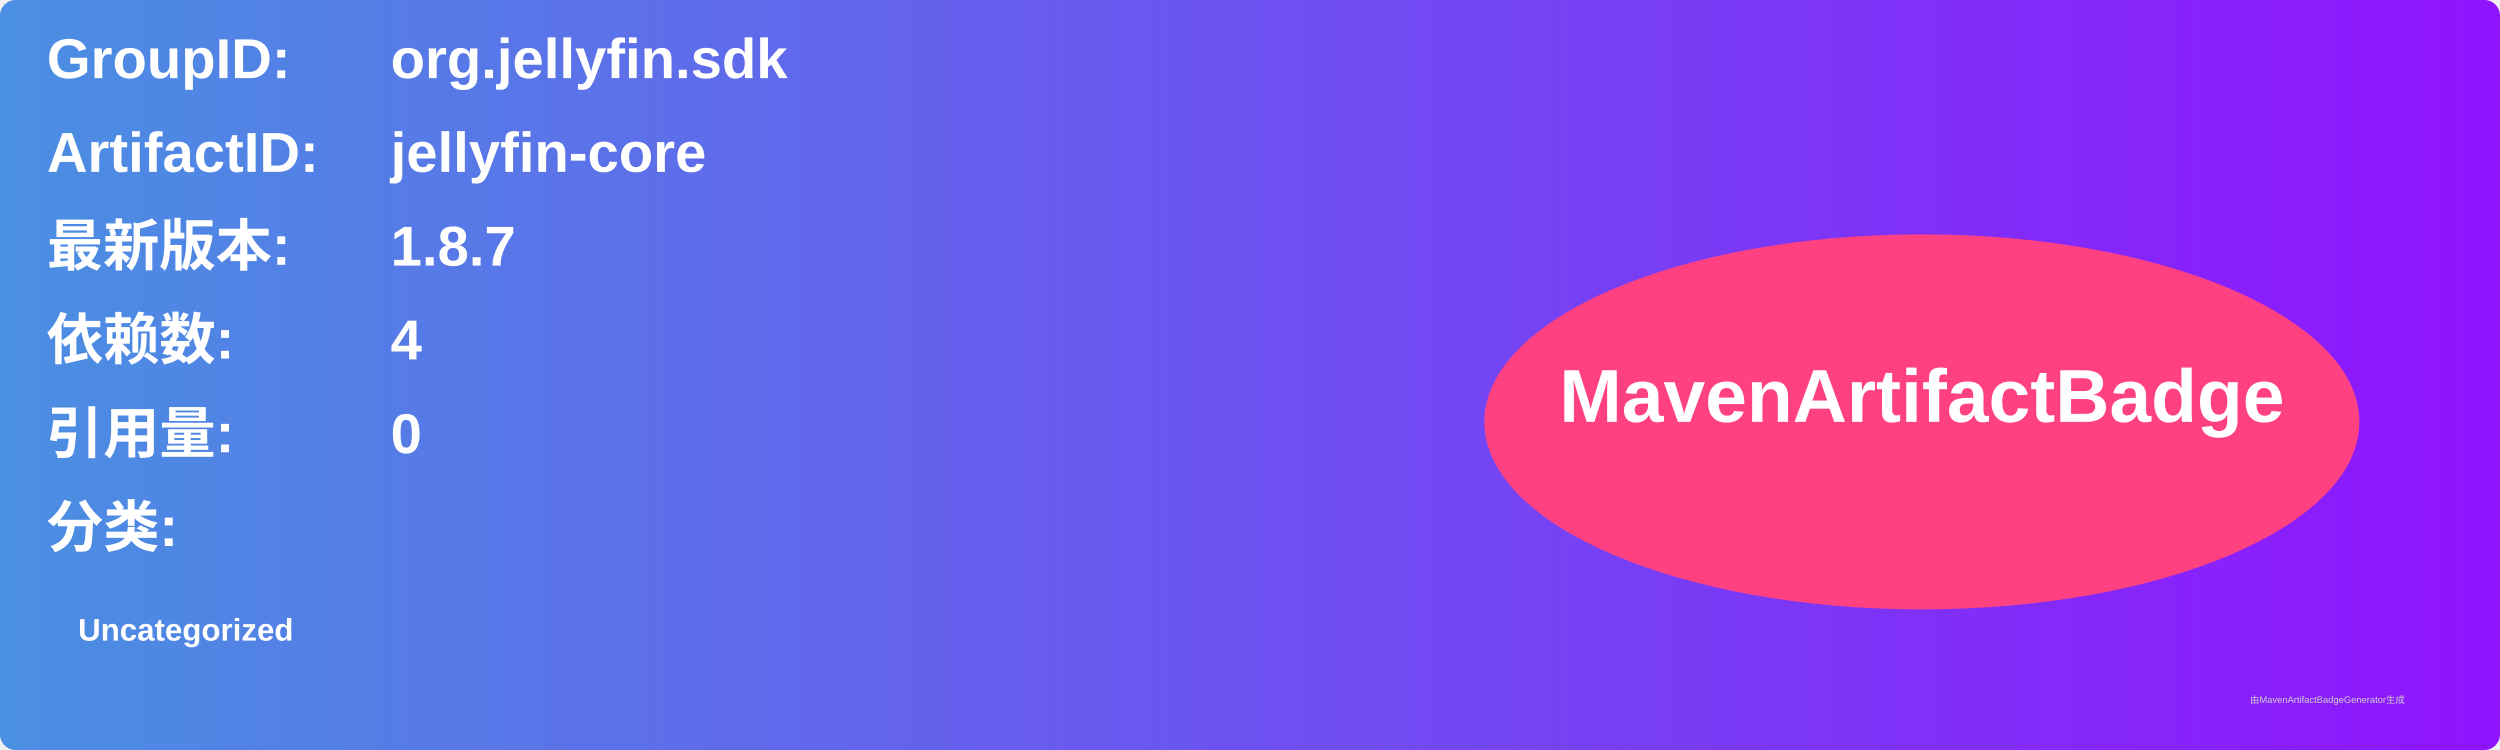
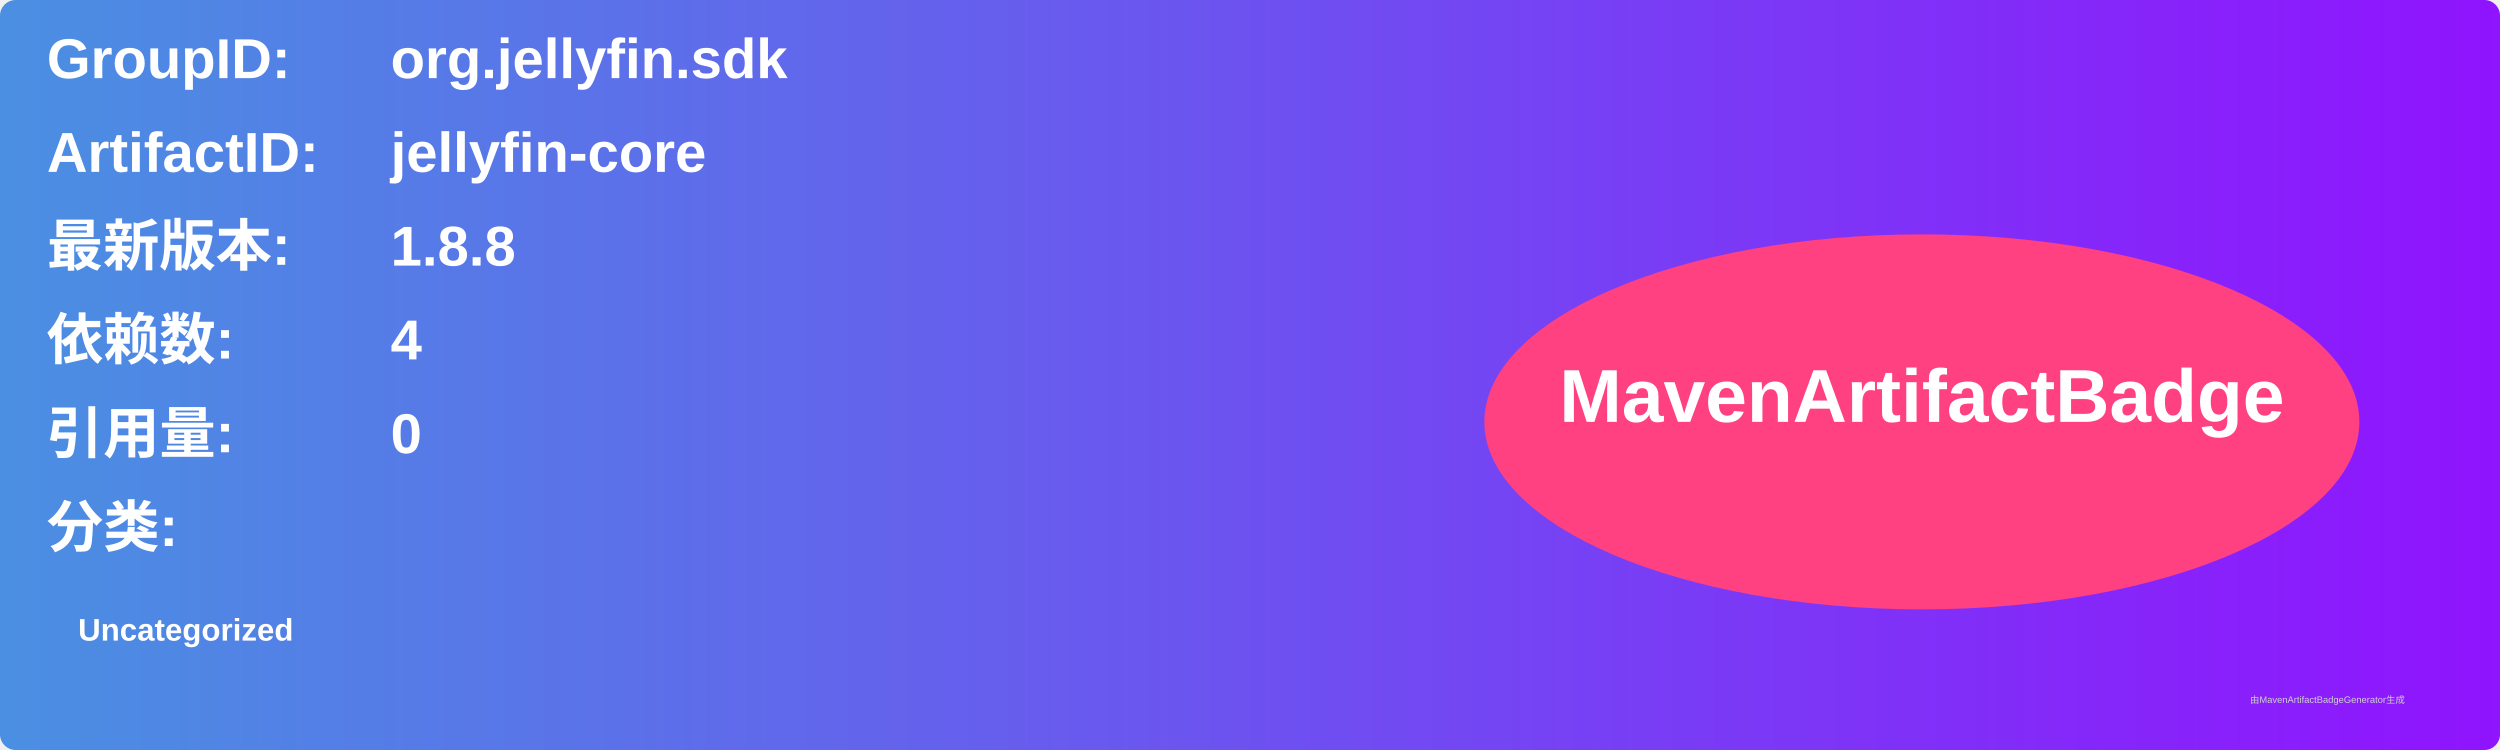
<svg xmlns="http://www.w3.org/2000/svg" width="800" height="240" viewBox="0 0 800 240">
  <linearGradient id="grad" x1="0%" y1="0%" x2="100%" y2="0%">
    <stop offset="0%" stop-color="#4a90e2" />
    <stop offset="100%" stop-color="#9013fe" />
  </linearGradient>
  <rect width="100%" height="100%" rx="5" ry="5" fill="url(#grad)" />
  <g transform="translate(15, 15)">
    <text x="0" y="10" font-family="Arial" font-size="18" fill="white" font-weight="bold" width="260">GroupID:</text>
    <text x="110" y="10" font-family="Arial" font-size="18" fill="white" font-weight="bold" width="460">org.jellyfin.sdk</text>
    <text x="0" y="40" font-family="Arial" font-size="18" fill="white" font-weight="bold" width="260">ArtifactID:</text>
    <text x="110" y="40" font-family="Arial" font-size="18" fill="white" font-weight="bold" width="460">jellyfin-core</text>
    <text x="0" y="70" font-family="Arial" font-size="18" fill="white" font-weight="bold">最新版本:</text>
    <text x="110" y="70" font-family="Arial" font-size="18" fill="white" font-weight="bold">
-       <tspan font-weight="bold">1.8.7</tspan>
+       <tspan font-weight="bold">1.8.8</tspan>
    </text>
    <text x="0" y="100" font-family="Arial" font-size="18" fill="white" font-weight="bold">依赖数: </text>
    <text x="110" y="100" font-family="Arial" font-size="18" fill="white">
      <tspan font-weight="bold">4</tspan>
    </text>
    <text x="0" y="130" font-family="Arial" font-size="18" fill="white" font-weight="bold">引用量: </text>
    <text x="110" y="130" font-family="Arial" font-size="18" fill="white">
      <tspan font-weight="bold">0</tspan>
    </text>
    <text x="0" y="160" font-family="Arial" font-size="18" fill="white" font-weight="bold">分类:</text>
    <text x="10" y="190" font-family="Arial" font-size="10" fill="white">
      <tspan font-weight="bold">Uncategorized</tspan>
    </text>
    <ellipse cx="600" cy="120" rx="140" ry="60" fill="#ff4081" />
    <text x="600" y="120" text-anchor="middle" font-family="Arial" font-size="24" fill="white" font-weight="bold">MavenArtifactBadge</text>
  </g>
  <text x="720" y="225" font-family="Arial" font-size="3" fill="#d0d0d0">由MavenArtifactBadgeGenerator生成</text>
</svg>
